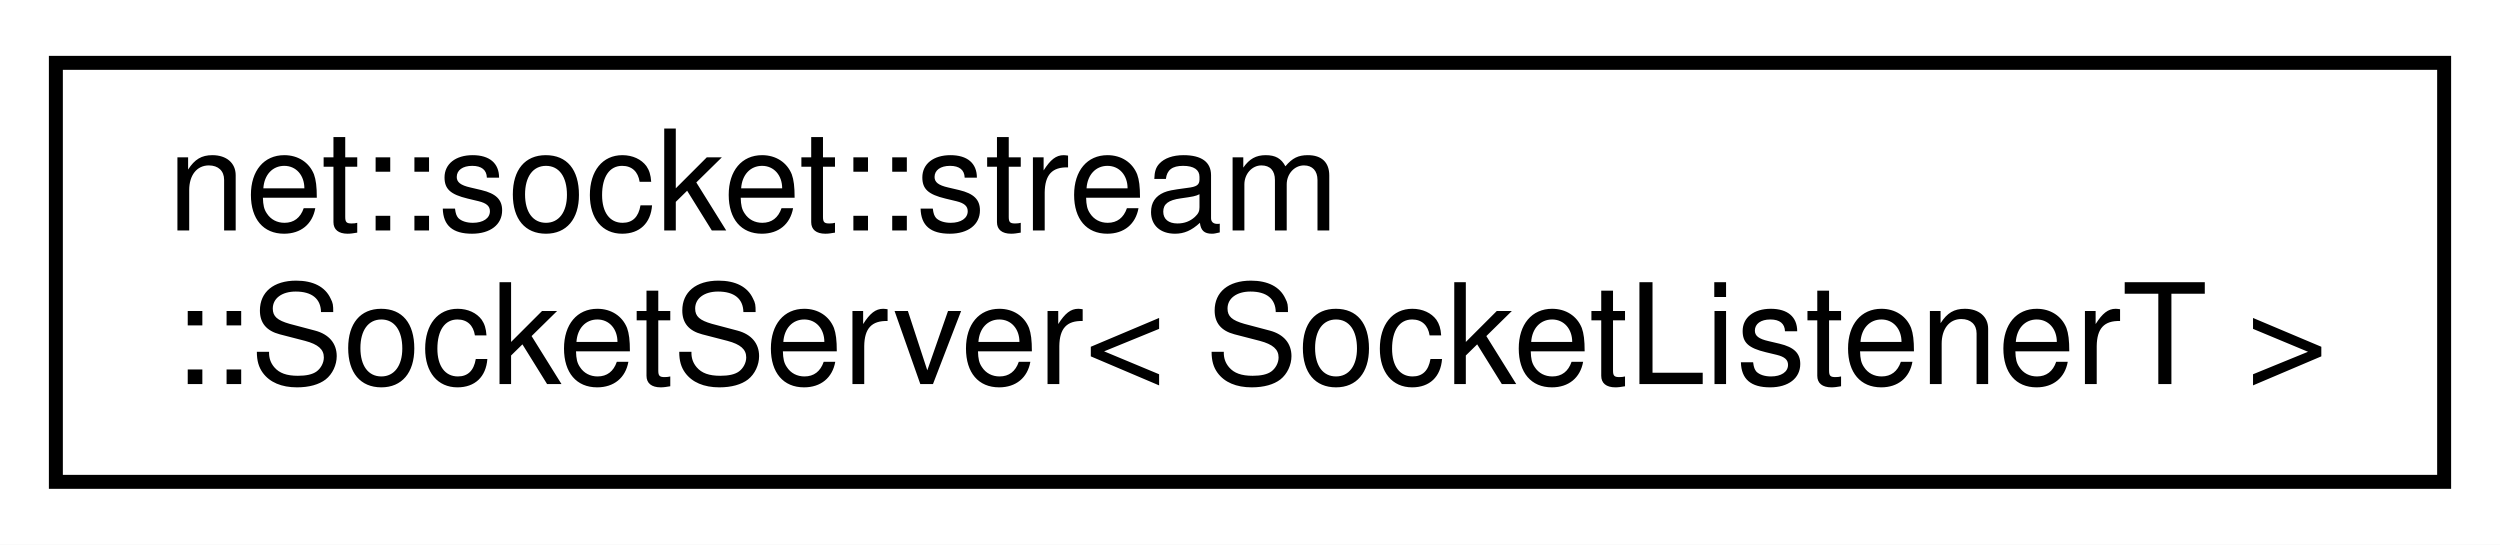
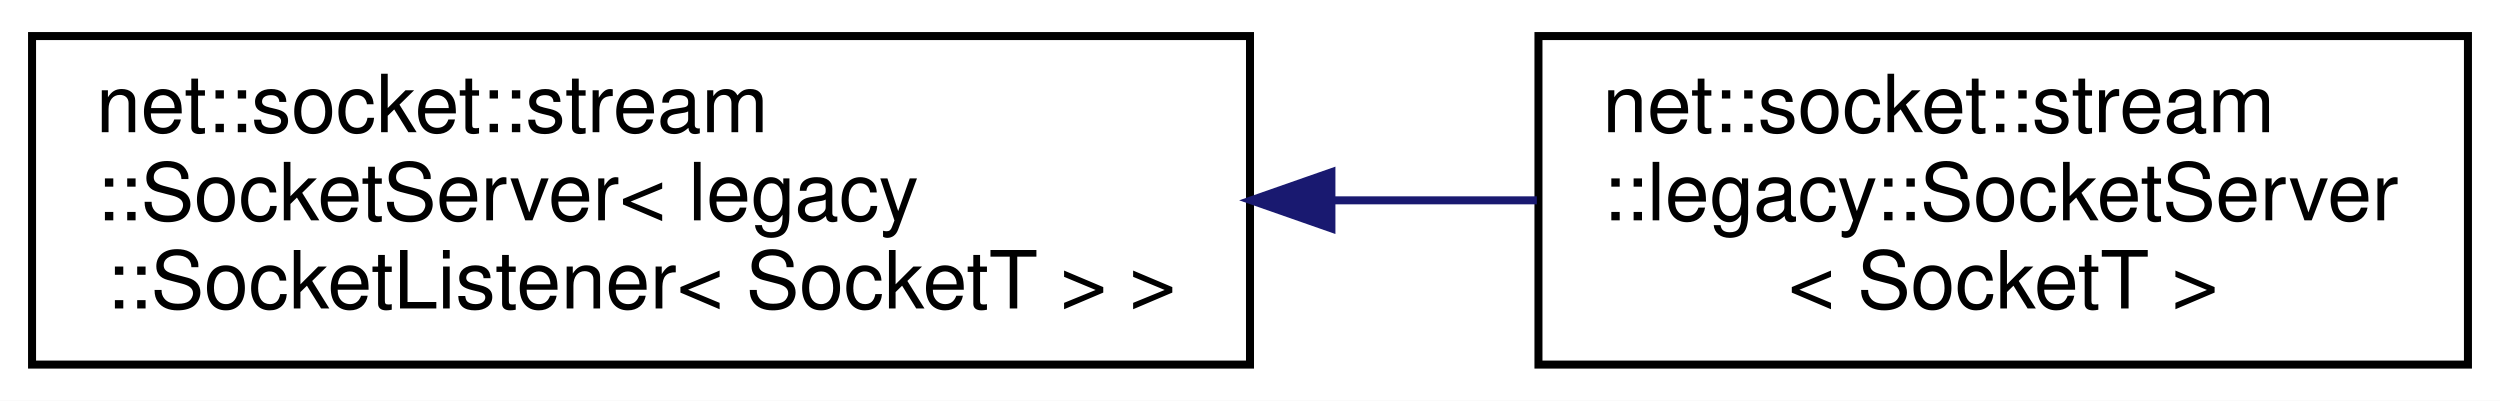
- <svg xmlns="http://www.w3.org/2000/svg" xmlns:xlink="http://www.w3.org/1999/xlink" width="179pt" height="39pt" viewBox="0.00 0.00 179.00 39.00">
-   <g id="graph0" class="graph" transform="scale(1 1) rotate(0) translate(4 35)">
-     <polygon fill="white" stroke="transparent" points="-4,4 -4,-35 175,-35 175,4 -4,4" />
+ <svg xmlns="http://www.w3.org/2000/svg" xmlns:xlink="http://www.w3.org/1999/xlink" width="312pt" height="50pt" viewBox="0.00 0.00 312.00 50.00">
+   <g id="graph0" class="graph" transform="scale(1 1) rotate(0) translate(4 46)">
+     <polygon fill="white" stroke="transparent" points="-4,4 -4,-46 308,-46 308,4 -4,4" />
    <g id="node1" class="node">
      <g id="a_node1">
        <a xlink:href="classnet_1_1socket_1_1stream_1_1_socket_server.html" target="_top" xlink:title=" ">
-           <polygon fill="white" stroke="black" points="0,-0.5 0,-30.5 171,-30.5 171,-0.5 0,-0.5" />
-           <text text-anchor="start" x="8" y="-18.5" font-family="Helvetica,sans-Serif" font-size="10.00">net::socket::stream</text>
-           <text text-anchor="middle" x="85.5" y="-7.5" font-family="Helvetica,sans-Serif" font-size="10.00">::SocketServer&lt; SocketListenerT &gt;</text>
+           <polygon fill="white" stroke="black" points="0,-0.5 0,-41.5 152,-41.5 152,-0.5 0,-0.5" />
+           <text text-anchor="start" x="8" y="-29.5" font-family="Helvetica,sans-Serif" font-size="10.00">net::socket::stream</text>
+           <text text-anchor="start" x="8" y="-18.5" font-family="Helvetica,sans-Serif" font-size="10.00">::SocketServer&lt; legacy</text>
+           <text text-anchor="middle" x="76" y="-7.5" font-family="Helvetica,sans-Serif" font-size="10.00">::SocketListener&lt; SocketT &gt; &gt;</text>
        </a>
      </g>
    </g>
+     <g id="node2" class="node">
+       <g id="a_node2">
+         <a xlink:href="classnet_1_1socket_1_1stream_1_1legacy_1_1_socket_server.html" target="_top" xlink:title=" ">
+           <polygon fill="white" stroke="black" points="188,-0.5 188,-41.5 304,-41.5 304,-0.5 188,-0.5" />
+           <text text-anchor="start" x="196" y="-29.5" font-family="Helvetica,sans-Serif" font-size="10.00">net::socket::stream</text>
+           <text text-anchor="start" x="196" y="-18.5" font-family="Helvetica,sans-Serif" font-size="10.00">::legacy::SocketServer</text>
+           <text text-anchor="middle" x="246" y="-7.5" font-family="Helvetica,sans-Serif" font-size="10.00">&lt; SocketT &gt;</text>
+         </a>
+       </g>
+     </g>
+     <g id="edge1" class="edge">
+       <path fill="none" stroke="midnightblue" d="M162.29,-21C170.93,-21 179.56,-21 187.8,-21" />
+       <polygon fill="midnightblue" stroke="midnightblue" points="162.16,-17.5 152.16,-21 162.16,-24.5 162.16,-17.5" />
+     </g>
  </g>
</svg>
